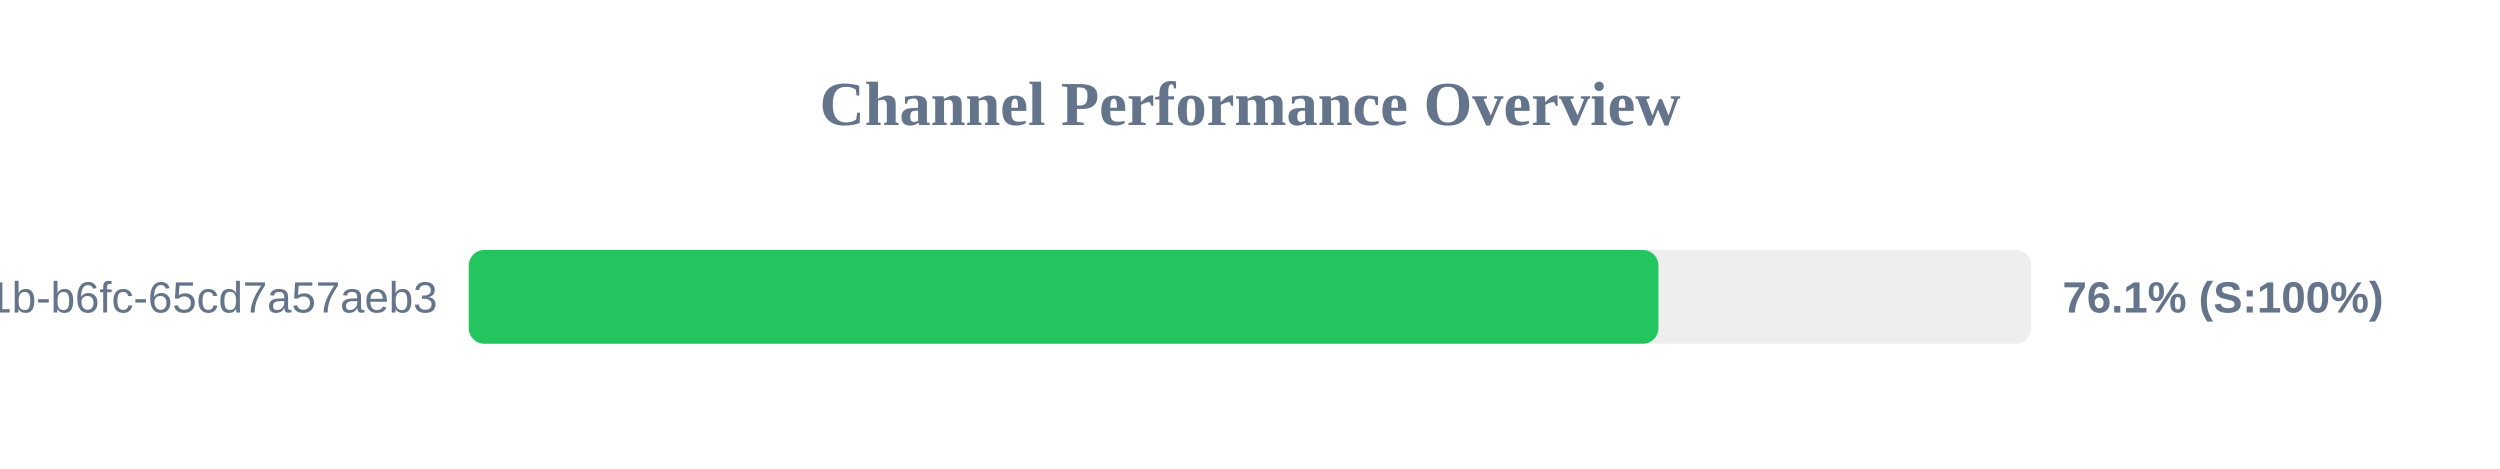
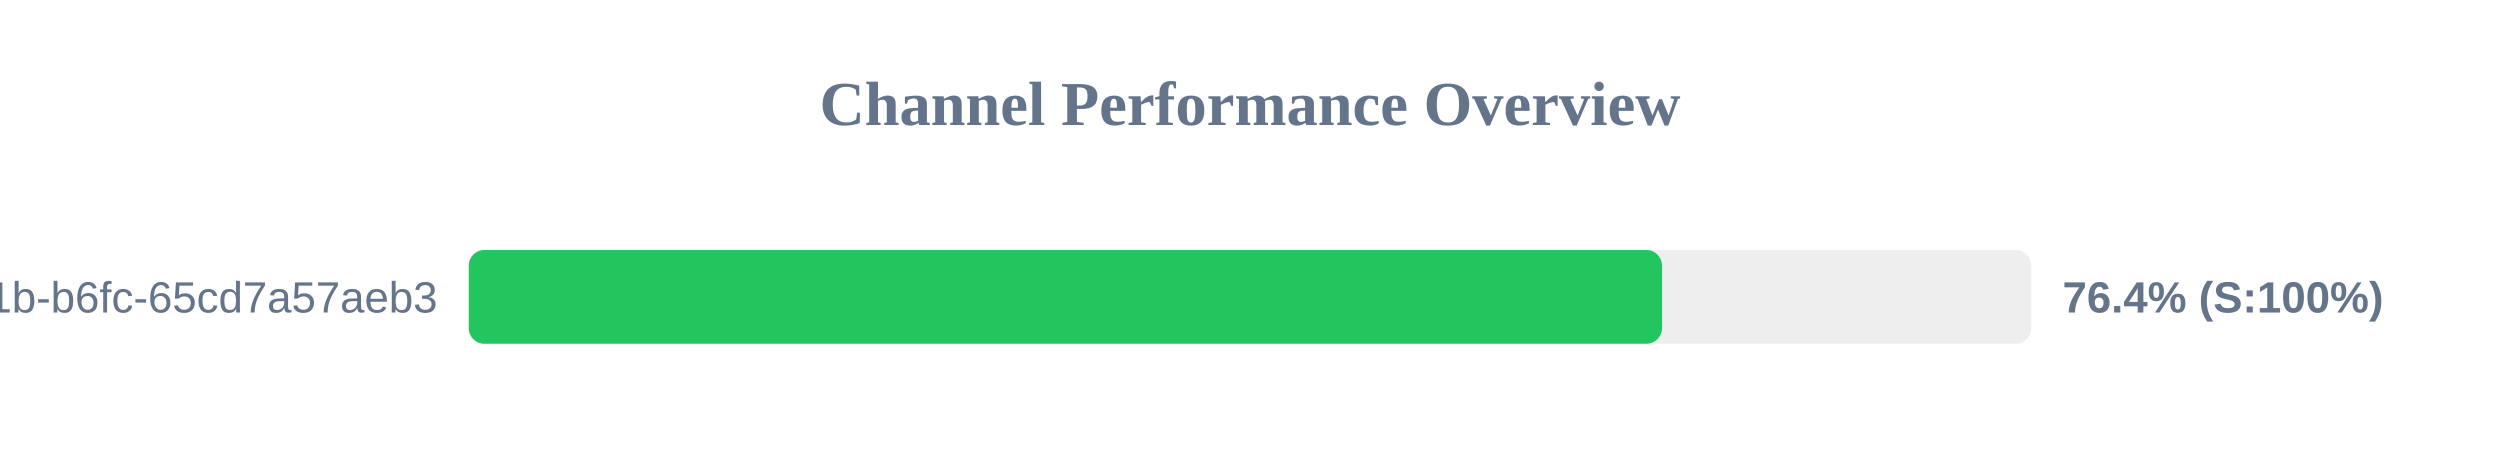
<svg xmlns="http://www.w3.org/2000/svg" width="800" height="150" version="1.1">
  <style>
        .row { font: 14px Arial; fill: #64748b; }
        .score { font: bold 14px Arial; fill: #64748b; }
    </style>
  <text x="400" y="40" text-anchor="middle" font-size="20px" font-weight="bold" fill="#64748b">Channel Performance Overview</text>
  <rect x="150" y="80" width="500" height="30" fill="#eee" rx="5" />
-   <rect x="150" y="80" width="380.7" height="30" fill="#22c55e" rx="5" />
+   <rect x="150" y="80" width="381.85" height="30" fill="#22c55e" rx="5" />
  <text x="140" y="100" text-anchor="end" class="row">?uuid=9c859345-959f-491b-b6fc-65cd7a57aeb3</text>
-   <text x="660" y="100" text-anchor="start" class="score">76.1% (S:100%)</text>
+   <text x="660" y="100" text-anchor="start" class="score">76.4% (S:100%)</text>
</svg>
